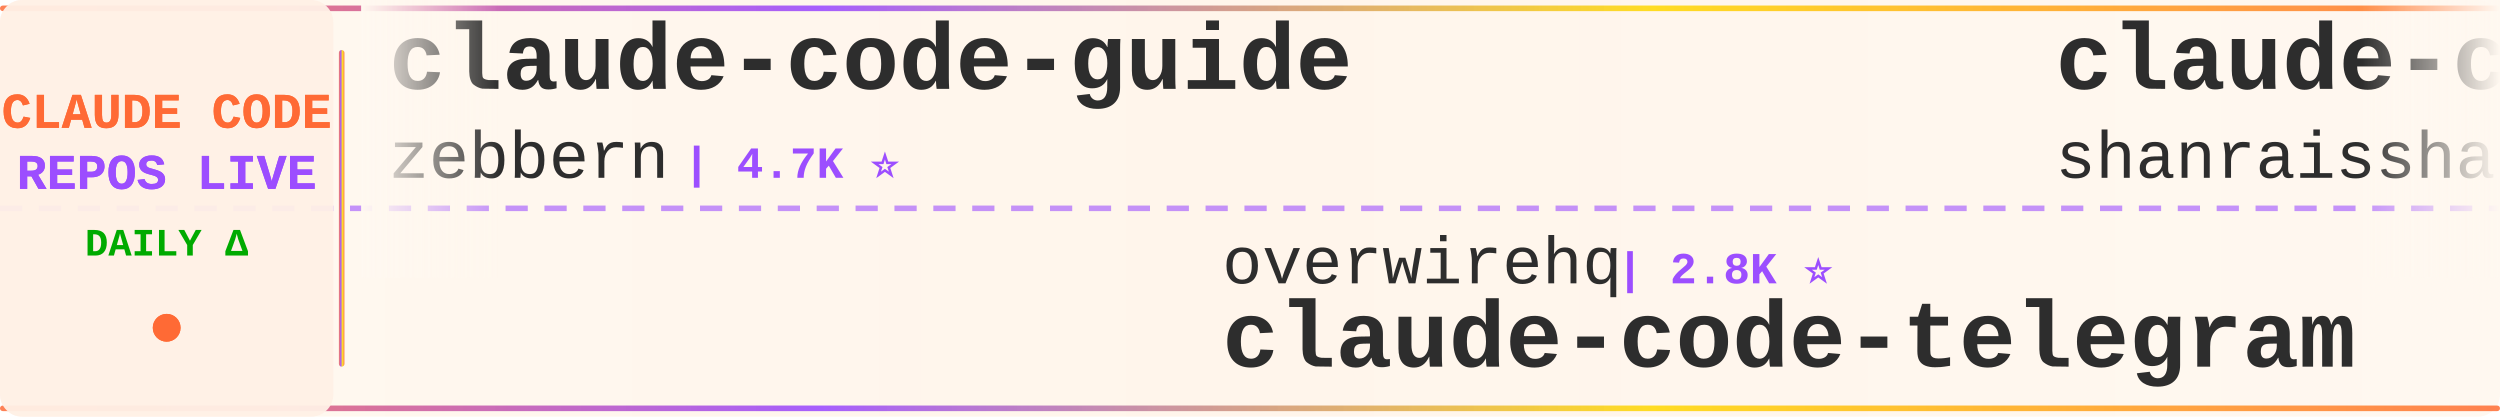
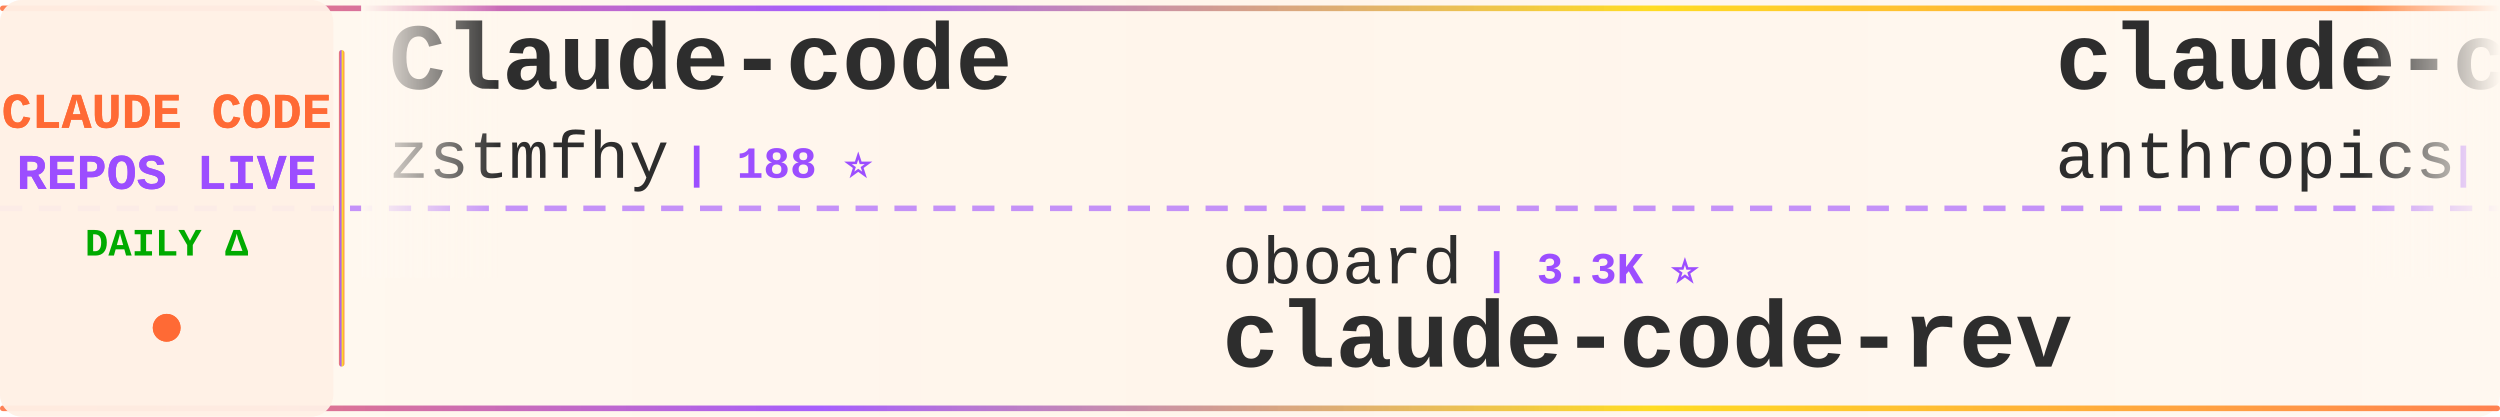
<svg xmlns="http://www.w3.org/2000/svg" width="900" height="150">
  <defs>
    <linearGradient id="tickerBg" x1="0%" y1="0%" x2="100%" y2="0%">
      <stop offset="0%" style="stop-color:#fff8f0;stop-opacity:0.98" />
      <stop offset="50%" style="stop-color:#fff5eb;stop-opacity:1" />
      <stop offset="100%" style="stop-color:#fff8f0;stop-opacity:0.98" />
    </linearGradient>
    <linearGradient id="borderGrad" x1="0%" y1="0%" x2="100%" y2="0%">
      <stop offset="0%" style="stop-color:#FF6B35;stop-opacity:0.85">
        <animate attributeName="stop-opacity" values="0.85;1;0.85" dur="2s" repeatCount="indefinite" />
      </stop>
      <stop offset="33%" style="stop-color:#9C4EFF;stop-opacity:0.9">
        <animate attributeName="stop-opacity" values="0.9;1;0.9" dur="2.2s" repeatCount="indefinite" />
      </stop>
      <stop offset="66%" style="stop-color:#FFD700;stop-opacity:0.85">
        <animate attributeName="stop-opacity" values="0.85;1;0.85" dur="1.8s" repeatCount="indefinite" />
      </stop>
      <stop offset="100%" style="stop-color:#FF6B35;stop-opacity:0.85">
        <animate attributeName="stop-opacity" values="0.85;1;0.85" dur="2s" repeatCount="indefinite" />
      </stop>
    </linearGradient>
    <filter id="textGlow">
      <feGaussianBlur stdDeviation="0.15" result="coloredBlur" />
      <feMerge>
        <feMergeNode in="coloredBlur" />
        <feMergeNode in="SourceGraphic" />
      </feMerge>
    </filter>
    <filter id="metricGlow">
      <feGaussianBlur stdDeviation="0.2" result="coloredBlur" />
      <feMerge>
        <feMergeNode in="coloredBlur" />
        <feMergeNode in="SourceGraphic" />
      </feMerge>
    </filter>
    <linearGradient id="leftFade" x1="0%" y1="0%" x2="100%" y2="0%">
      <stop offset="0%" style="stop-color:#fff8f0;stop-opacity:1" />
      <stop offset="100%" style="stop-color:#fff8f0;stop-opacity:0" />
    </linearGradient>
    <linearGradient id="rightFade" x1="0%" y1="0%" x2="100%" y2="0%">
      <stop offset="0%" style="stop-color:#fff8f0;stop-opacity:0" />
      <stop offset="100%" style="stop-color:#fff8f0;stop-opacity:1" />
    </linearGradient>
  </defs>
  <rect width="900" height="150" fill="url(#tickerBg)" rx="8" />
  <rect x="0" y="2" width="900" height="2" fill="url(#borderGrad)" rx="1" />
  <rect x="0" y="146" width="900" height="2" fill="url(#borderGrad)" rx="1" />
  <line x1="0" y1="75" x2="900" y2="75" stroke="#9C4EFF" stroke-width="2" stroke-dasharray="8 6" opacity="0.6" />
  <rect x="0" y="0" width="120" height="150" fill="#fff0e6" opacity="0.95" rx="8" />
  <text x="60" y="46" font-family="'Courier New', monospace" font-size="18" font-weight="bold" fill="#FF6B35" text-anchor="middle" filter="url(#textGlow)">
    CLAUDE CODE
  </text>
  <text x="60" y="68" font-family="'Courier New', monospace" font-size="18" font-weight="bold" fill="#9C4EFF" text-anchor="middle" filter="url(#textGlow)">
    REPOS LIVE
  </text>
  <text x="60" y="92" font-family="'Courier New', monospace" font-size="14" font-weight="bold" fill="#00aa00" text-anchor="middle">
    DAILY Δ
  </text>
  <circle cx="60" cy="118" r="5" fill="#FF6B35" filter="url(#metricGlow)">
    <animate attributeName="r" values="4;6;4" dur="1.5s" repeatCount="indefinite" />
    <animate attributeName="opacity" values="0.6;1;0.6" dur="1.5s" repeatCount="indefinite" />
  </circle>
  <rect x="122" y="18" width="2" height="114" fill="url(#borderGrad)" rx="1" />
  <clipPath id="tickerClip">
    <rect x="130" y="0" width="770" height="150" />
  </clipPath>
  <g clip-path="url(#tickerClip)">
    <g id="tickerItems">
      <animateTransform attributeName="transform" attributeType="XML" type="translate" from="0 0" to="-3000 0" dur="54s" repeatCount="indefinite" />
      <g transform="translate(0, 0)">
-         <text x="140" y="32" font-family="'Courier New', monospace" font-size="34" font-weight="bold" fill="#2d2d2d">claude-code-guide</text>
-         <text x="140" y="64" font-family="'Courier New', monospace" font-size="24" font-weight="normal" fill="#2d2d2d" opacity="1.0">zebbern</text>
-         <text x="246" y="64" font-family="'Courier New', monospace" font-size="16" font-weight="bold" fill="#9C4EFF"> | 4.7K ⭐</text>
+         <text x="140" y="32" font-family="'Courier New', monospace" font-size="34" font-weight="bold" fill="#2d2d2d">Claude-code</text>
+         <text x="140" y="64" font-family="'Courier New', monospace" font-size="24" font-weight="normal" fill="#2d2d2d" opacity="1.0">zstmfhy</text>
+         <text x="246" y="64" font-family="'Courier New', monospace" font-size="16" font-weight="bold" fill="#9C4EFF"> | 188 ⭐</text>
      </g>
      <g transform="translate(300, 0)">
-         <text x="140" y="102" font-family="'Courier New', monospace" font-size="24" font-weight="normal" fill="#2d2d2d" opacity="1.0">overwirehq</text>
-         <text x="282" y="102" font-family="'Courier New', monospace" font-size="16" font-weight="bold" fill="#9C4EFF"> | 2.8K ⭐</text>
-         <text x="140" y="132" font-family="'Courier New', monospace" font-size="34" font-weight="bold" fill="#2d2d2d">claude-code-telegram</text>
+         <text x="140" y="102" font-family="'Courier New', monospace" font-size="24" font-weight="normal" fill="#2d2d2d" opacity="1.0">oboard</text>
+         <text x="234" y="102" font-family="'Courier New', monospace" font-size="16" font-weight="bold" fill="#9C4EFF"> | 3.3K ⭐</text>
+         <text x="140" y="132" font-family="'Courier New', monospace" font-size="34" font-weight="bold" fill="#2d2d2d">claude-code-rev</text>
      </g>
      <g transform="translate(600, 0)">
-         <text x="140" y="32" font-family="'Courier New', monospace" font-size="34" font-weight="bold" fill="#2d2d2d">claude-code-best-practic...</text>
-         <text x="140" y="64" font-family="'Courier New', monospace" font-size="24" font-weight="normal" fill="#2d2d2d" opacity="1.0">shanraisshan</text>
-         <text x="306" y="64" font-family="'Courier New', monospace" font-size="16" font-weight="bold" fill="#9C4EFF"> | 69.3K ⭐ +10</text>
+         <text x="140" y="32" font-family="'Courier New', monospace" font-size="34" font-weight="bold" fill="#2d2d2d">claude-code-action</text>
+         <text x="140" y="64" font-family="'Courier New', monospace" font-size="24" font-weight="normal" fill="#2d2d2d" opacity="1.0">anthropics</text>
+         <text x="282" y="64" font-family="'Courier New', monospace" font-size="16" font-weight="bold" fill="#9C4EFF"> | 10.0K ⭐ +3</text>
      </g>
      <g transform="translate(900, 0)">
-         <text x="140" y="102" font-family="'Courier New', monospace" font-size="24" font-weight="normal" fill="#2d2d2d" opacity="1.0">AICoderTudou</text>
-         <text x="306" y="102" font-family="'Courier New', monospace" font-size="16" font-weight="bold" fill="#9C4EFF"> | 494 ⭐</text>
-         <text x="140" y="132" font-family="'Courier New', monospace" font-size="34" font-weight="bold" fill="#2d2d2d">claude-code-tudou</text>
+         <text x="140" y="102" font-family="'Courier New', monospace" font-size="24" font-weight="normal" fill="#2d2d2d" opacity="1.0">Chachamaru127</text>
+         <text x="318" y="102" font-family="'Courier New', monospace" font-size="16" font-weight="bold" fill="#9C4EFF"> | 3.2K ⭐</text>
+         <text x="140" y="132" font-family="'Courier New', monospace" font-size="34" font-weight="bold" fill="#2d2d2d">claude-code-harness</text>
      </g>
      <g transform="translate(1200, 0)">
-         <text x="140" y="32" font-family="'Courier New', monospace" font-size="34" font-weight="bold" fill="#2d2d2d">Claude-code</text>
-         <text x="140" y="64" font-family="'Courier New', monospace" font-size="24" font-weight="normal" fill="#2d2d2d" opacity="1.0">fazxes</text>
-         <text x="234" y="64" font-family="'Courier New', monospace" font-size="16" font-weight="bold" fill="#9C4EFF"> | 248 ⭐</text>
+         <text x="140" y="32" font-family="'Courier New', monospace" font-size="34" font-weight="bold" fill="#2d2d2d">claude-code-tudou</text>
+         <text x="140" y="64" font-family="'Courier New', monospace" font-size="24" font-weight="normal" fill="#2d2d2d" opacity="1.0">AICoderTudou</text>
+         <text x="306" y="64" font-family="'Courier New', monospace" font-size="16" font-weight="bold" fill="#9C4EFF"> | 494 ⭐</text>
      </g>
      <g transform="translate(1500, 0)">
-         <text x="140" y="102" font-family="'Courier New', monospace" font-size="24" font-weight="normal" fill="#2d2d2d" opacity="1.0">kodu-ai</text>
-         <text x="246" y="102" font-family="'Courier New', monospace" font-size="16" font-weight="bold" fill="#9C4EFF"> | 5.2K ⭐ -1</text>
-         <text x="140" y="132" font-family="'Courier New', monospace" font-size="34" font-weight="bold" fill="#2d2d2d">claude-coder</text>
+         <text x="140" y="102" font-family="'Courier New', monospace" font-size="24" font-weight="normal" fill="#2d2d2d" opacity="1.0">guanshan</text>
+         <text x="258" y="102" font-family="'Courier New', monospace" font-size="16" font-weight="bold" fill="#9C4EFF"> | 61 ⭐</text>
+         <text x="140" y="132" font-family="'Courier New', monospace" font-size="34" font-weight="bold" fill="#2d2d2d">ClaudeCode</text>
      </g>
      <g transform="translate(1800, 0)">
-         <text x="140" y="32" font-family="'Courier New', monospace" font-size="34" font-weight="bold" fill="#2d2d2d">claude-code</text>
-         <text x="140" y="64" font-family="'Courier New', monospace" font-size="24" font-weight="normal" fill="#2d2d2d" opacity="1.0">Onewon</text>
-         <text x="234" y="64" font-family="'Courier New', monospace" font-size="16" font-weight="bold" fill="#9C4EFF"> | 182 ⭐</text>
+         <text x="140" y="32" font-family="'Courier New', monospace" font-size="34" font-weight="bold" fill="#2d2d2d">arcads-claude-code-mrpai...</text>
+         <text x="140" y="64" font-family="'Courier New', monospace" font-size="24" font-weight="normal" fill="#2d2d2d" opacity="1.0">mrpaidsocial</text>
+         <text x="306" y="64" font-family="'Courier New', monospace" font-size="16" font-weight="bold" fill="#9C4EFF"> | 1.7K ⭐</text>
      </g>
      <g transform="translate(2100, 0)">
-         <text x="140" y="102" font-family="'Courier New', monospace" font-size="24" font-weight="normal" fill="#2d2d2d" opacity="1.0">JrCx7scC</text>
-         <text x="258" y="102" font-family="'Courier New', monospace" font-size="16" font-weight="bold" fill="#9C4EFF"> | 377 ⭐</text>
-         <text x="140" y="132" font-family="'Courier New', monospace" font-size="34" font-weight="bold" fill="#2d2d2d">claude-code-source</text>
+         <text x="140" y="102" font-family="'Courier New', monospace" font-size="24" font-weight="normal" fill="#2d2d2d" opacity="1.0">edmund-io</text>
+         <text x="270" y="102" font-family="'Courier New', monospace" font-size="16" font-weight="bold" fill="#9C4EFF"> | 1.5K ⭐ -1</text>
+         <text x="140" y="132" font-family="'Courier New', monospace" font-size="34" font-weight="bold" fill="#2d2d2d">edmunds-claude-code</text>
      </g>
      <g transform="translate(2400, 0)">
-         <text x="140" y="32" font-family="'Courier New', monospace" font-size="34" font-weight="bold" fill="#2d2d2d">claude-code</text>
-         <text x="140" y="64" font-family="'Courier New', monospace" font-size="24" font-weight="normal" fill="#2d2d2d" opacity="1.0">mehmoodosman</text>
-         <text x="306" y="64" font-family="'Courier New', monospace" font-size="16" font-weight="bold" fill="#9C4EFF"> | 172 ⭐</text>
+         <text x="140" y="32" font-family="'Courier New', monospace" font-size="34" font-weight="bold" fill="#2d2d2d">Claude-Code-Game-Studios</text>
+         <text x="140" y="64" font-family="'Courier New', monospace" font-size="24" font-weight="normal" fill="#2d2d2d" opacity="1.0">Donchitos</text>
+         <text x="270" y="64" font-family="'Courier New', monospace" font-size="16" font-weight="bold" fill="#9C4EFF"> | 40.5K ⭐ +27</text>
      </g>
      <g transform="translate(2700, 0)">
-         <text x="140" y="102" font-family="'Courier New', monospace" font-size="24" font-weight="normal" fill="#2d2d2d" opacity="1.0">777genius</text>
-         <text x="270" y="102" font-family="'Courier New', monospace" font-size="16" font-weight="bold" fill="#9C4EFF"> | 940 ⭐</text>
-         <text x="140" y="132" font-family="'Courier New', monospace" font-size="34" font-weight="bold" fill="#2d2d2d">claude-code-source-code</text>
+         <text x="140" y="102" font-family="'Courier New', monospace" font-size="24" font-weight="normal" fill="#2d2d2d" opacity="1.0">diet103</text>
+         <text x="246" y="102" font-family="'Courier New', monospace" font-size="16" font-weight="bold" fill="#9C4EFF"> | 10.1K ⭐ -1</text>
+         <text x="140" y="132" font-family="'Courier New', monospace" font-size="34" font-weight="bold" fill="#2d2d2d">claude-code-infrastructu...</text>
      </g>
      <g transform="translate(3000, 0)">
-         <text x="140" y="32" font-family="'Courier New', monospace" font-size="34" font-weight="bold" fill="#2d2d2d">claude-code-guide</text>
-         <text x="140" y="64" font-family="'Courier New', monospace" font-size="24" font-weight="normal" fill="#2d2d2d" opacity="1.0">zebbern</text>
-         <text x="246" y="64" font-family="'Courier New', monospace" font-size="16" font-weight="bold" fill="#9C4EFF"> | 4.7K ⭐</text>
+         <text x="140" y="32" font-family="'Courier New', monospace" font-size="34" font-weight="bold" fill="#2d2d2d">Claude-code</text>
+         <text x="140" y="64" font-family="'Courier New', monospace" font-size="24" font-weight="normal" fill="#2d2d2d" opacity="1.0">zstmfhy</text>
+         <text x="246" y="64" font-family="'Courier New', monospace" font-size="16" font-weight="bold" fill="#9C4EFF"> | 188 ⭐</text>
      </g>
      <g transform="translate(3300, 0)">
-         <text x="140" y="102" font-family="'Courier New', monospace" font-size="24" font-weight="normal" fill="#2d2d2d" opacity="1.0">overwirehq</text>
-         <text x="282" y="102" font-family="'Courier New', monospace" font-size="16" font-weight="bold" fill="#9C4EFF"> | 2.8K ⭐</text>
-         <text x="140" y="132" font-family="'Courier New', monospace" font-size="34" font-weight="bold" fill="#2d2d2d">claude-code-telegram</text>
+         <text x="140" y="102" font-family="'Courier New', monospace" font-size="24" font-weight="normal" fill="#2d2d2d" opacity="1.0">oboard</text>
+         <text x="234" y="102" font-family="'Courier New', monospace" font-size="16" font-weight="bold" fill="#9C4EFF"> | 3.3K ⭐</text>
+         <text x="140" y="132" font-family="'Courier New', monospace" font-size="34" font-weight="bold" fill="#2d2d2d">claude-code-rev</text>
      </g>
      <g transform="translate(3600, 0)">
-         <text x="140" y="32" font-family="'Courier New', monospace" font-size="34" font-weight="bold" fill="#2d2d2d">claude-code-best-practic...</text>
-         <text x="140" y="64" font-family="'Courier New', monospace" font-size="24" font-weight="normal" fill="#2d2d2d" opacity="1.0">shanraisshan</text>
-         <text x="306" y="64" font-family="'Courier New', monospace" font-size="16" font-weight="bold" fill="#9C4EFF"> | 69.3K ⭐ +10</text>
+         <text x="140" y="32" font-family="'Courier New', monospace" font-size="34" font-weight="bold" fill="#2d2d2d">claude-code-action</text>
+         <text x="140" y="64" font-family="'Courier New', monospace" font-size="24" font-weight="normal" fill="#2d2d2d" opacity="1.0">anthropics</text>
+         <text x="282" y="64" font-family="'Courier New', monospace" font-size="16" font-weight="bold" fill="#9C4EFF"> | 10.0K ⭐ +3</text>
      </g>
      <g transform="translate(3900, 0)">
-         <text x="140" y="102" font-family="'Courier New', monospace" font-size="24" font-weight="normal" fill="#2d2d2d" opacity="1.0">AICoderTudou</text>
-         <text x="306" y="102" font-family="'Courier New', monospace" font-size="16" font-weight="bold" fill="#9C4EFF"> | 494 ⭐</text>
-         <text x="140" y="132" font-family="'Courier New', monospace" font-size="34" font-weight="bold" fill="#2d2d2d">claude-code-tudou</text>
+         <text x="140" y="102" font-family="'Courier New', monospace" font-size="24" font-weight="normal" fill="#2d2d2d" opacity="1.0">Chachamaru127</text>
+         <text x="318" y="102" font-family="'Courier New', monospace" font-size="16" font-weight="bold" fill="#9C4EFF"> | 3.2K ⭐</text>
+         <text x="140" y="132" font-family="'Courier New', monospace" font-size="34" font-weight="bold" fill="#2d2d2d">claude-code-harness</text>
      </g>
    </g>
  </g>
  <rect x="130" y="0" width="50" height="100" fill="url(#leftFade)" />
  <rect x="850" y="0" width="50" height="100" fill="url(#rightFade)" />
</svg>
